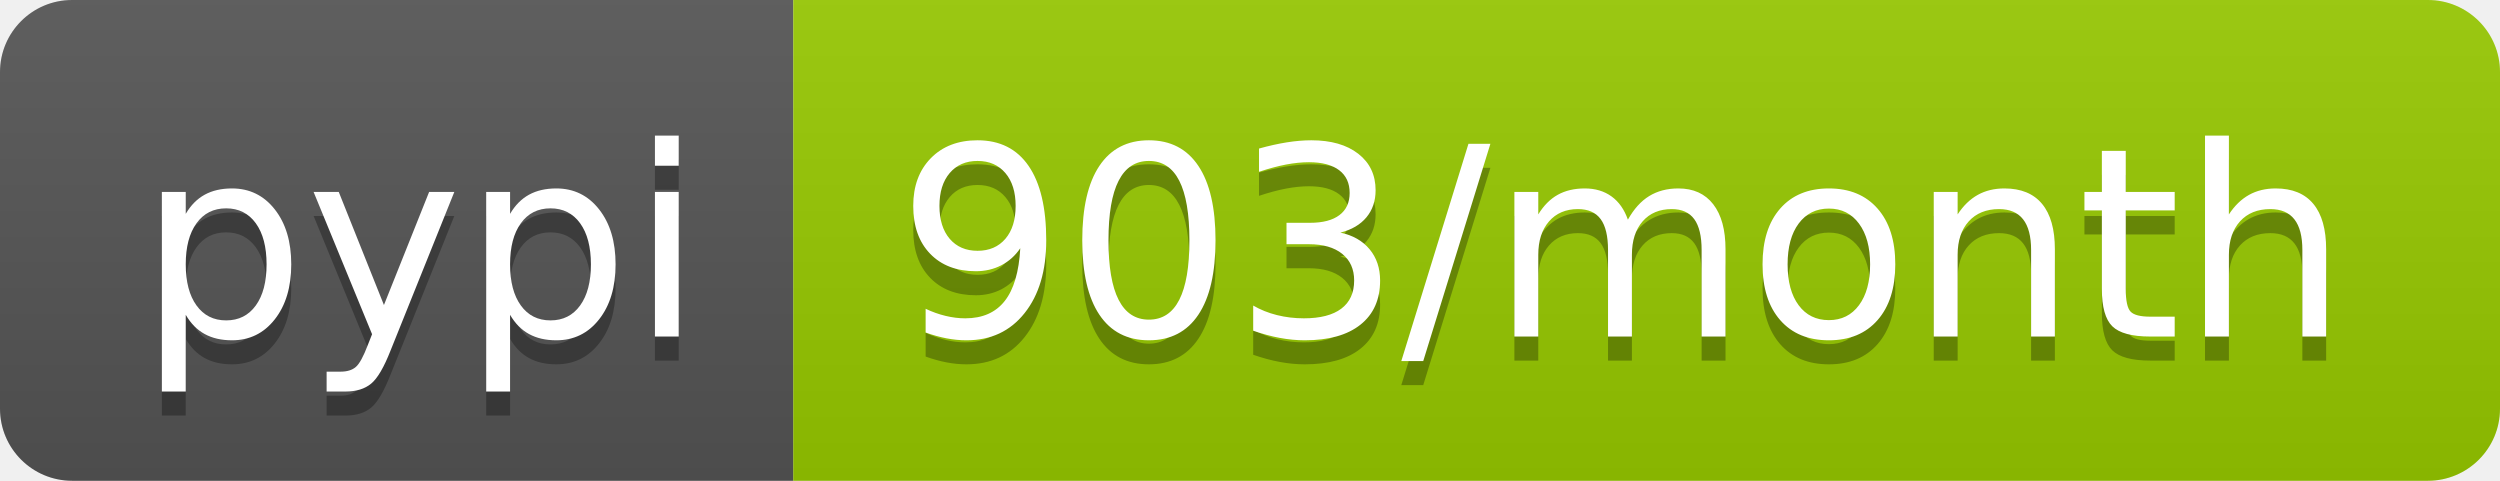
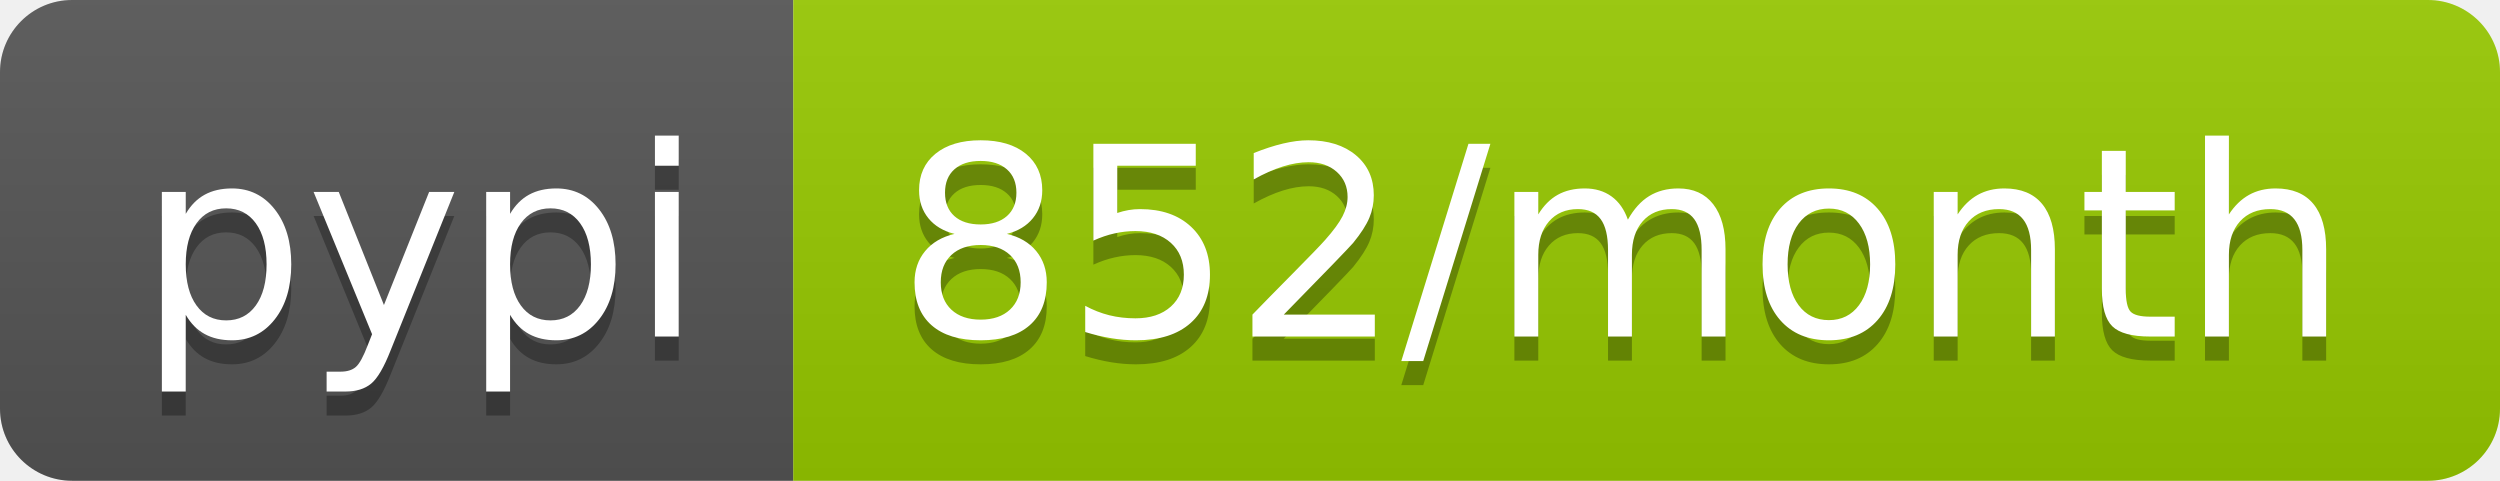
- <svg xmlns="http://www.w3.org/2000/svg" width="104" height="20" role="img" aria-label="pypi: 903/month">
+ <svg xmlns="http://www.w3.org/2000/svg" width="104" height="20" role="img" aria-label="pypi: 852/month">
  <linearGradient id="s" x2="0" y2="100%">
    <stop offset="0" stop-color="#bbb" stop-opacity=".1" />
    <stop offset="1" stop-opacity=".1" />
  </linearGradient>
  <clipPath id="r">
    <rect width="104" height="20" rx="3" fill="#fff" />
  </clipPath>
  <g clip-path="url(#r)">
    <rect width="33" height="20" fill="#555" />
    <rect x="33" width="71" height="20" fill="#97ca00" />
    <rect width="104" height="20" fill="url(#s)" />
  </g>
  <g fill="#fff" text-anchor="middle" font-family="Verdana,Geneva,DejaVu Sans,sans-serif" text-rendering="geometricPrecision" font-size="110">
    <text aria-hidden="true" x="175" y="150" fill="#010101" fill-opacity=".3" transform="scale(.1)" textLength="230">pypi</text>
    <text x="175" y="140" transform="scale(.1)" fill="#fff" textLength="230">pypi</text>
-     <text aria-hidden="true" x="675" y="150" fill="#010101" fill-opacity=".3" transform="scale(.1)" textLength="610">903/month</text>
-     <text x="675" y="140" transform="scale(.1)" fill="#fff" textLength="610">903/month</text>
+     <text aria-hidden="true" x="675" y="150" fill="#010101" fill-opacity=".3" transform="scale(.1)" textLength="610">852/month</text>
+     <text x="675" y="140" transform="scale(.1)" fill="#fff" textLength="610">852/month</text>
  </g>
</svg>
